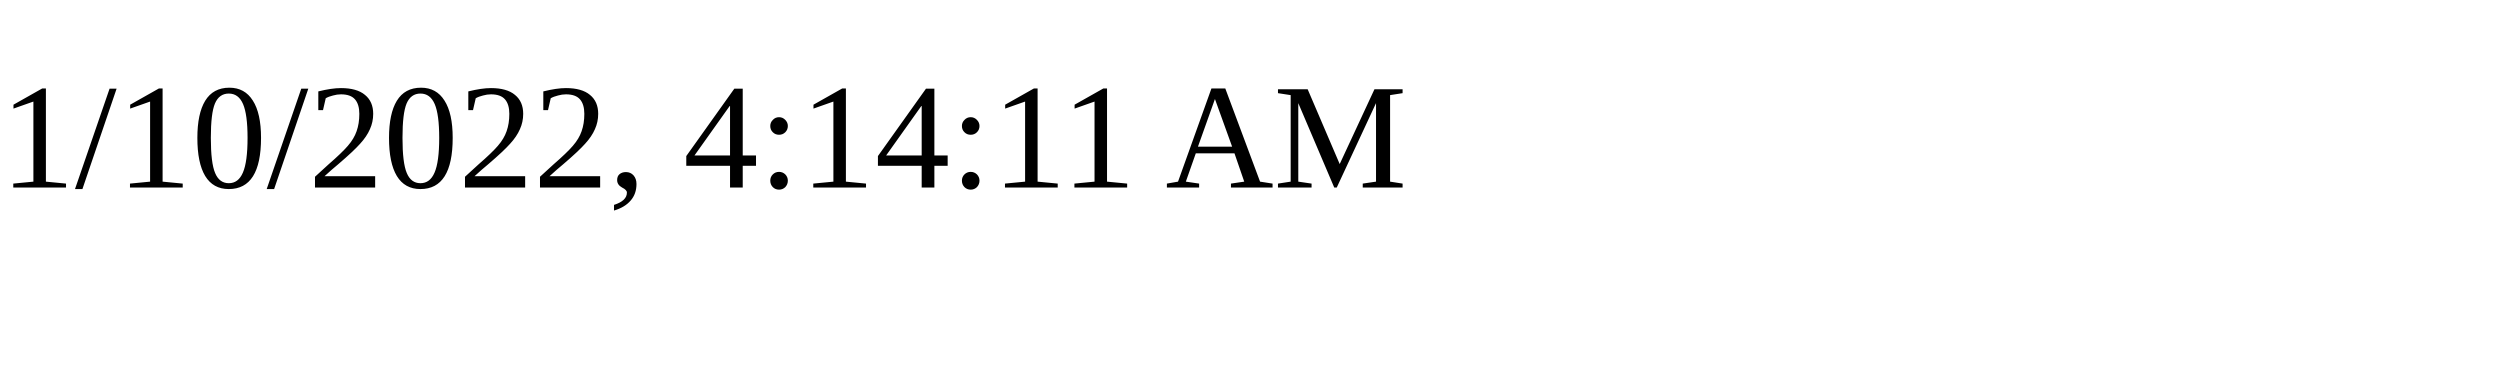
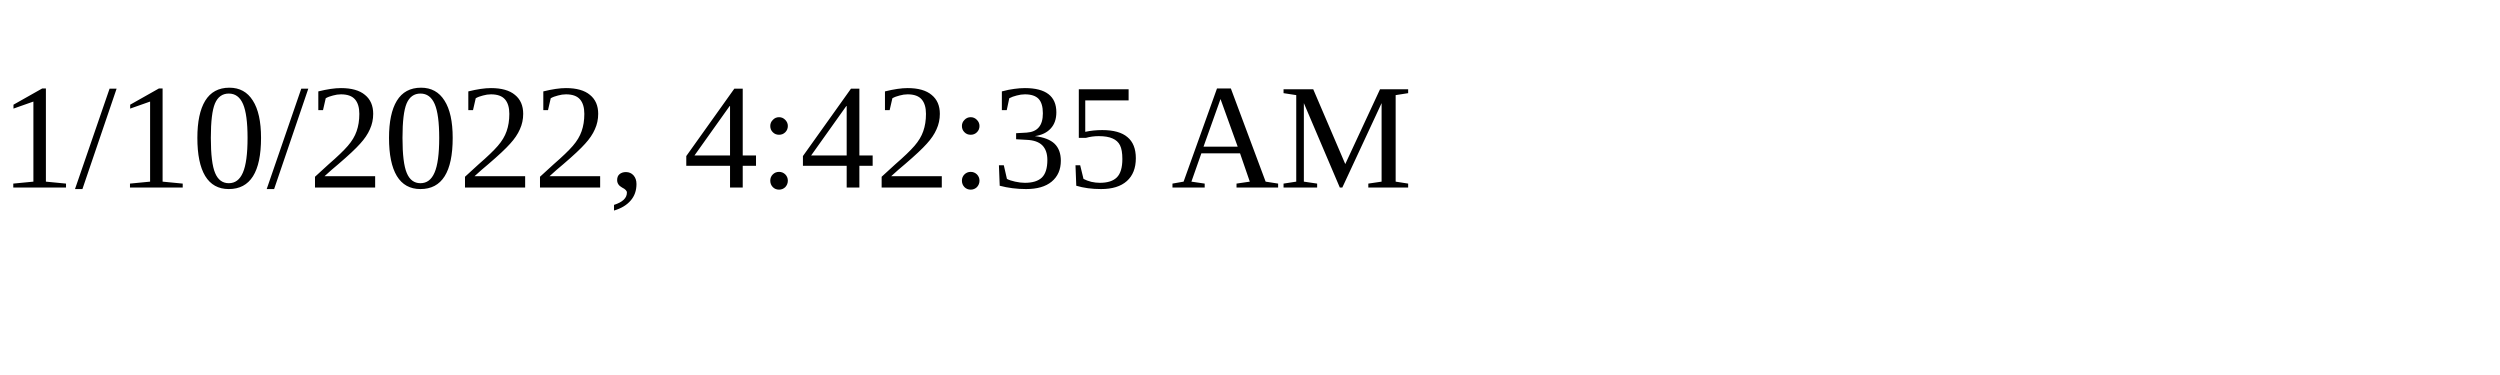
<svg xmlns="http://www.w3.org/2000/svg" height="30" width="200">
-   <text x="0" y="15">1/10/2022, 4:14:11 AM</text>
+   <text x="0" y="15">1/10/2022, 4:42:35 AM</text>
</svg>
